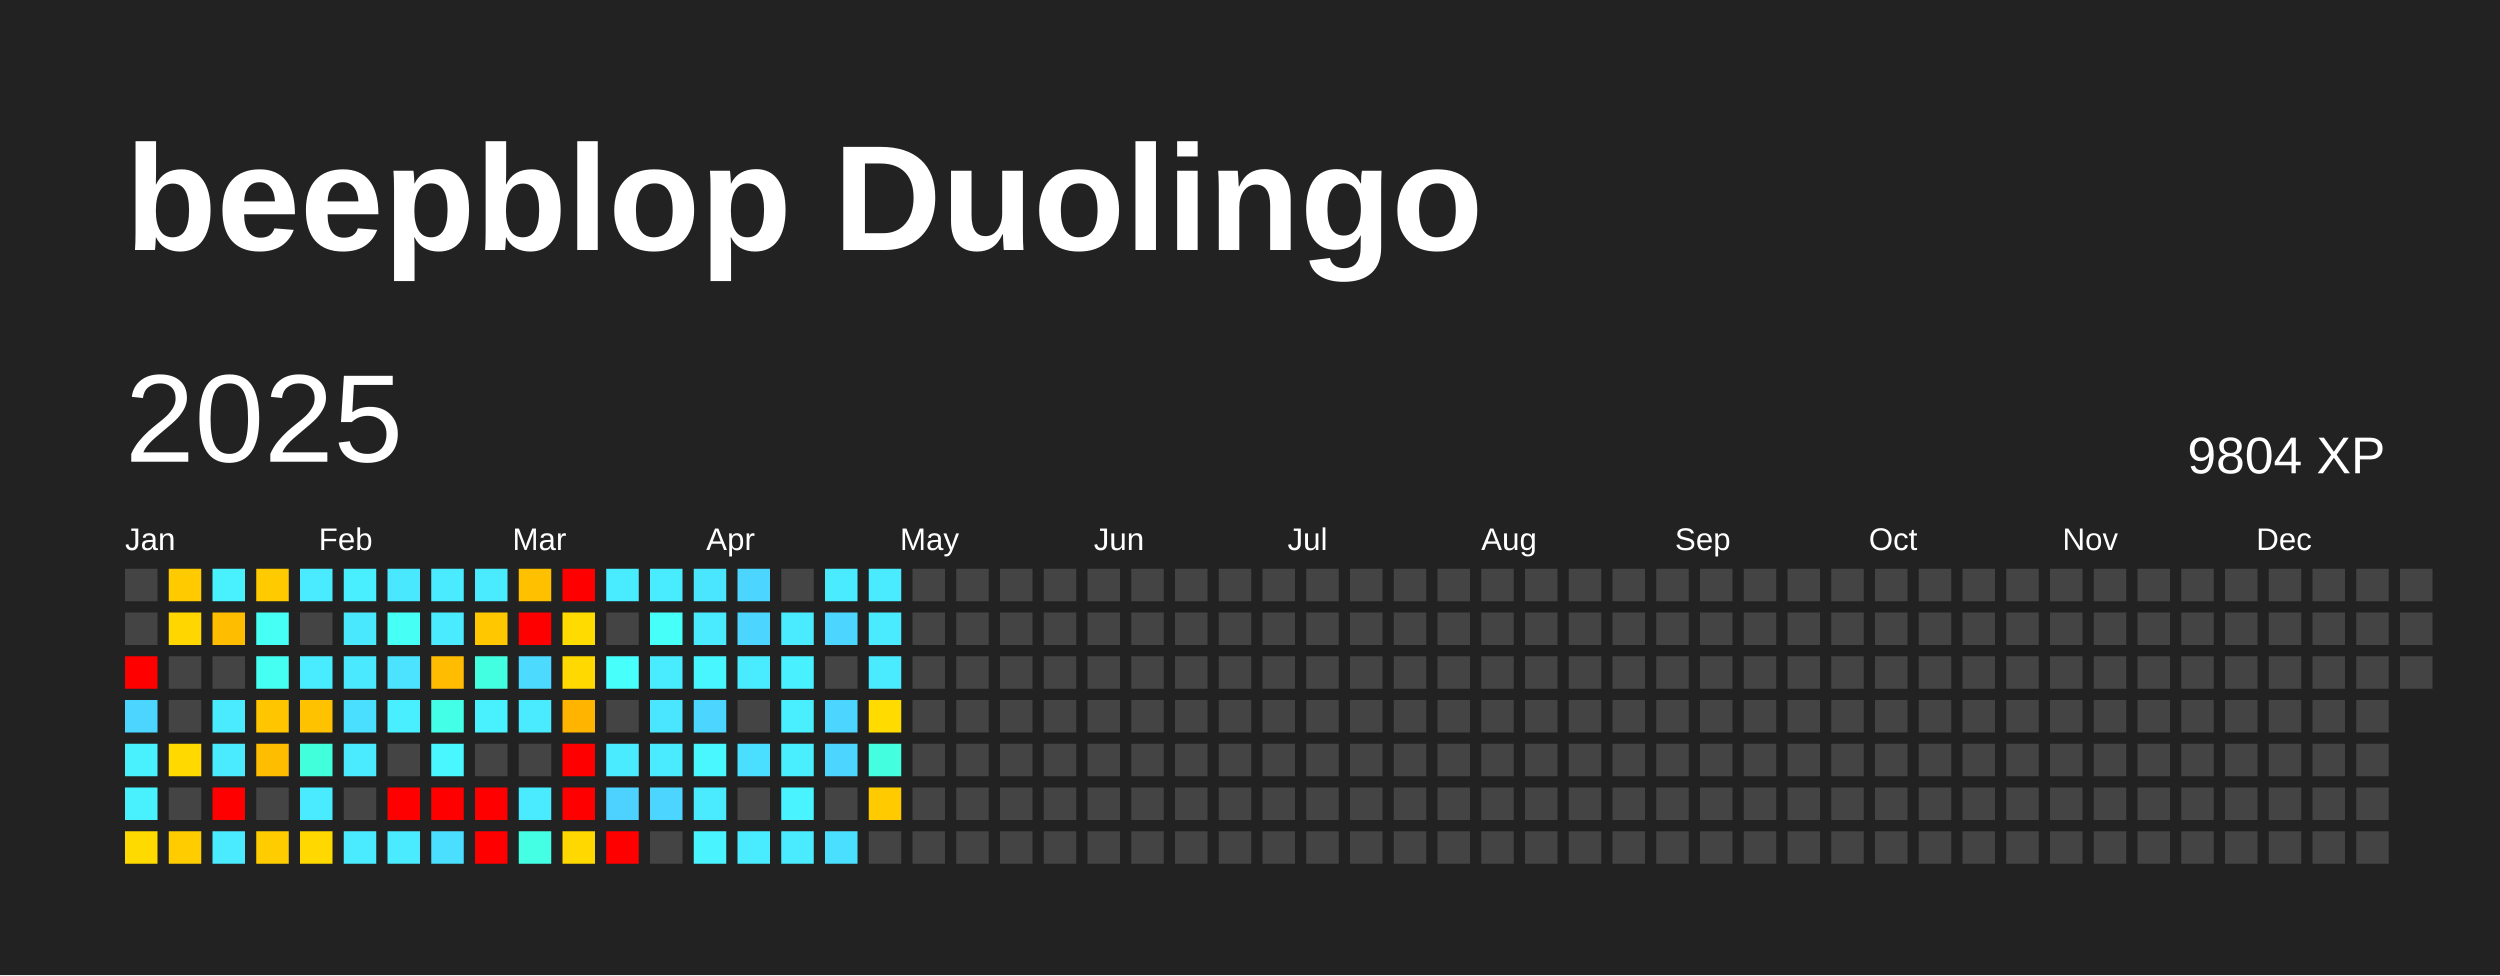
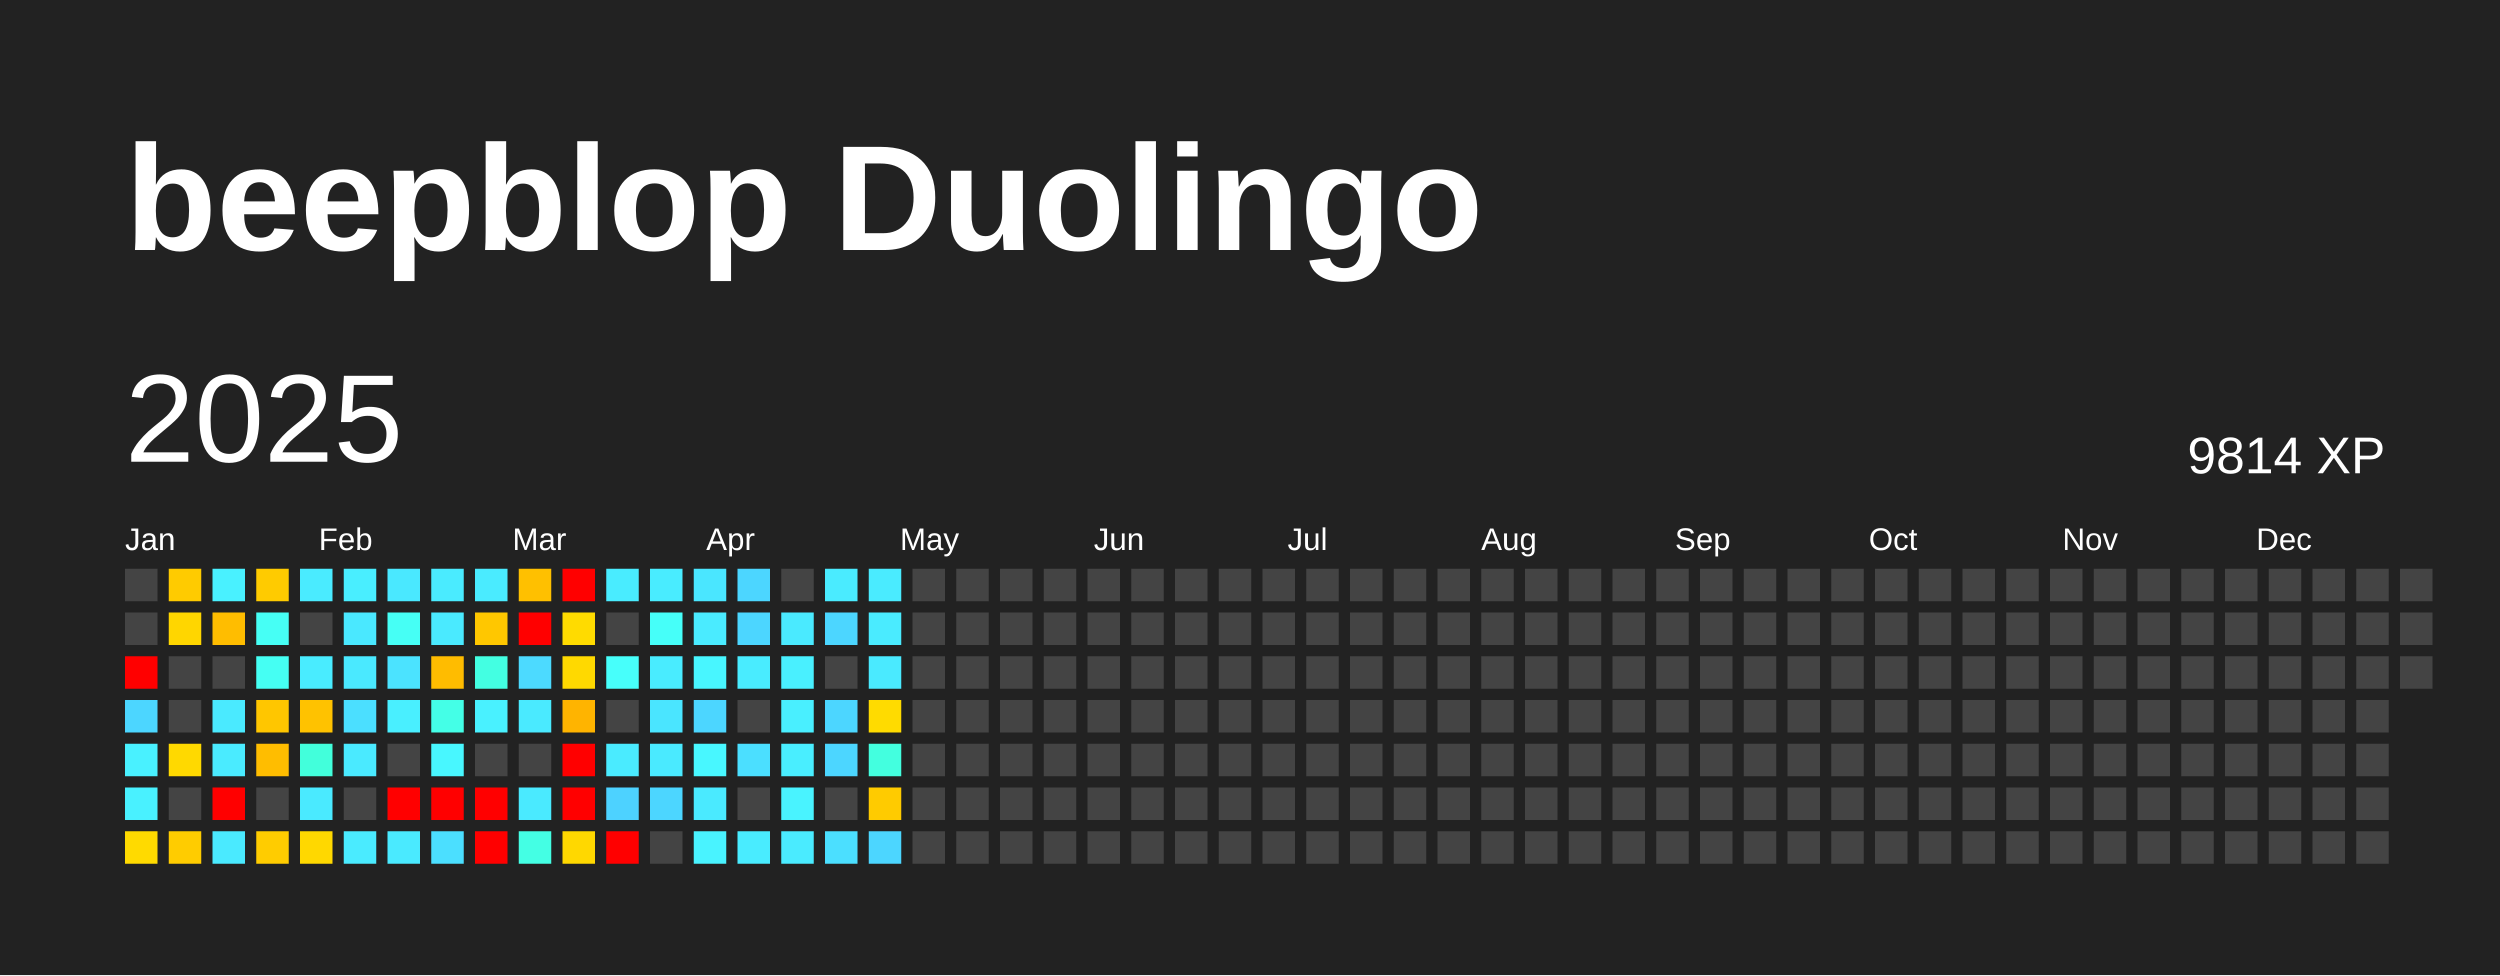
<svg xmlns="http://www.w3.org/2000/svg" baseProfile="full" height="78mm" version="1.1" viewBox="0,0,200,78" width="200mm">
  <defs />
  <rect fill="#222222" height="78" width="200" x="0" y="0" />
  <text fill="#FFFFFF" style="font-size:12px; font-family:Arial; font-weight:bold;" x="10" y="20">beepblop Duolingo</text>
  <text dominant-baseline="hanging" fill="#FFFFFF" style="font-size:10.0px; font-family:Arial;" x="10" y="30">2025</text>
-   <text dominant-baseline="hanging" fill="#FFFFFF" style="font-size:4.125px; font-family:Arial;" x="175" y="35">9804 XP</text>
+   <text dominant-baseline="hanging" fill="#FFFFFF" style="font-size:4.125px; font-family:Arial;" x="175" y="35">9814 XP</text>
  <text fill="#FFFFFF" style="font-size:2.5px; font-family:Arial" x="10.0" y="44">Jan</text>
  <text fill="#FFFFFF" style="font-size:2.5px; font-family:Arial" x="25.5" y="44">Feb</text>
  <text fill="#FFFFFF" style="font-size:2.5px; font-family:Arial" x="41.0" y="44">Mar</text>
  <text fill="#FFFFFF" style="font-size:2.5px; font-family:Arial" x="56.5" y="44">Apr</text>
  <text fill="#FFFFFF" style="font-size:2.5px; font-family:Arial" x="72.0" y="44">May</text>
  <text fill="#FFFFFF" style="font-size:2.5px; font-family:Arial" x="87.5" y="44">Jun</text>
  <text fill="#FFFFFF" style="font-size:2.5px; font-family:Arial" x="103.0" y="44">Jul</text>
  <text fill="#FFFFFF" style="font-size:2.5px; font-family:Arial" x="118.5" y="44">Aug</text>
  <text fill="#FFFFFF" style="font-size:2.5px; font-family:Arial" x="134.0" y="44">Sep</text>
  <text fill="#FFFFFF" style="font-size:2.5px; font-family:Arial" x="149.5" y="44">Oct</text>
  <text fill="#FFFFFF" style="font-size:2.5px; font-family:Arial" x="165.0" y="44">Nov</text>
  <text fill="#FFFFFF" style="font-size:2.5px; font-family:Arial" x="180.5" y="44">Dec</text>
  <rect fill="#444444" height="2.6" width="2.6" x="10.0" y="45.5" />
  <rect fill="#444444" height="2.6" width="2.6" x="10.0" y="49.0" />
  <rect fill="red" height="2.6" width="2.6" x="10.0" y="52.5" />
  <rect fill="#4cd6ff" height="2.6" width="2.6" x="10.0" y="56.0" />
  <rect fill="#49f1ff" height="2.6" width="2.6" x="10.0" y="59.5" />
  <rect fill="#49f1ff" height="2.6" width="2.6" x="10.0" y="63.0" />
  <rect fill="#ffda00" height="2.6" width="2.6" x="10.0" y="66.5" />
  <rect fill="#ffcb00" height="2.6" width="2.6" x="13.5" y="45.5" />
  <rect fill="#ffd600" height="2.6" width="2.6" x="13.5" y="49.0" />
  <rect fill="#444444" height="2.6" width="2.6" x="13.5" y="52.5" />
  <rect fill="#444444" height="2.6" width="2.6" x="13.5" y="56.0" />
  <rect fill="#ffd900" height="2.6" width="2.6" x="13.5" y="59.5" />
  <rect fill="#444444" height="2.6" width="2.6" x="13.5" y="63.0" />
  <rect fill="#ffcc00" height="2.6" width="2.6" x="13.5" y="66.5" />
  <rect fill="#49f1ff" height="2.6" width="2.6" x="17.0" y="45.5" />
  <rect fill="#ffbd00" height="2.6" width="2.6" x="17.0" y="49.0" />
  <rect fill="#444444" height="2.6" width="2.6" x="17.0" y="52.5" />
  <rect fill="#4aeaff" height="2.6" width="2.6" x="17.0" y="56.0" />
  <rect fill="#4aebff" height="2.6" width="2.6" x="17.0" y="59.5" />
  <rect fill="red" height="2.6" width="2.6" x="17.0" y="63.0" />
  <rect fill="#4aeaff" height="2.6" width="2.6" x="17.0" y="66.5" />
  <rect fill="#ffcb00" height="2.6" width="2.6" x="20.5" y="45.5" />
  <rect fill="#46fff5" height="2.6" width="2.6" x="20.5" y="49.0" />
  <rect fill="#45fff3" height="2.6" width="2.6" x="20.5" y="52.5" />
  <rect fill="#ffc600" height="2.6" width="2.6" x="20.5" y="56.0" />
  <rect fill="#ffbd00" height="2.6" width="2.6" x="20.5" y="59.5" />
  <rect fill="#444444" height="2.6" width="2.6" x="20.5" y="63.0" />
  <rect fill="#ffcc00" height="2.6" width="2.6" x="20.5" y="66.5" />
  <rect fill="#4aebff" height="2.6" width="2.6" x="24.0" y="45.5" />
  <rect fill="#444444" height="2.6" width="2.6" x="24.0" y="49.0" />
  <rect fill="#49ecff" height="2.6" width="2.6" x="24.0" y="52.5" />
  <rect fill="#ffc200" height="2.6" width="2.6" x="24.0" y="56.0" />
  <rect fill="#42ffdb" height="2.6" width="2.6" x="24.0" y="59.5" />
  <rect fill="#4aeaff" height="2.6" width="2.6" x="24.0" y="63.0" />
  <rect fill="#ffd800" height="2.6" width="2.6" x="24.0" y="66.5" />
  <rect fill="#49eeff" height="2.6" width="2.6" x="27.5" y="45.5" />
  <rect fill="#4ae8ff" height="2.6" width="2.6" x="27.5" y="49.0" />
  <rect fill="#4ae9ff" height="2.6" width="2.6" x="27.5" y="52.5" />
  <rect fill="#4bdfff" height="2.6" width="2.6" x="27.5" y="56.0" />
  <rect fill="#4aeaff" height="2.6" width="2.6" x="27.5" y="59.5" />
  <rect fill="#444444" height="2.6" width="2.6" x="27.5" y="63.0" />
  <rect fill="#4aebff" height="2.6" width="2.6" x="27.5" y="66.5" />
  <rect fill="#4ae8ff" height="2.6" width="2.6" x="31.0" y="45.5" />
  <rect fill="#46fff5" height="2.6" width="2.6" x="31.0" y="49.0" />
  <rect fill="#4be3ff" height="2.6" width="2.6" x="31.0" y="52.5" />
  <rect fill="#49efff" height="2.6" width="2.6" x="31.0" y="56.0" />
  <rect fill="#444444" height="2.6" width="2.6" x="31.0" y="59.5" />
  <rect fill="red" height="2.6" width="2.6" x="31.0" y="63.0" />
  <rect fill="#4aeaff" height="2.6" width="2.6" x="31.0" y="66.5" />
  <rect fill="#4aebff" height="2.6" width="2.6" x="34.5" y="45.5" />
  <rect fill="#4aeaff" height="2.6" width="2.6" x="34.5" y="49.0" />
  <rect fill="#ffbc00" height="2.6" width="2.6" x="34.5" y="52.5" />
  <rect fill="#44ffe7" height="2.6" width="2.6" x="34.5" y="56.0" />
  <rect fill="#48f7ff" height="2.6" width="2.6" x="34.5" y="59.5" />
  <rect fill="red" height="2.6" width="2.6" x="34.5" y="63.0" />
  <rect fill="#4bdfff" height="2.6" width="2.6" x="34.5" y="66.5" />
  <rect fill="#4aebff" height="2.6" width="2.6" x="38.0" y="45.5" />
  <rect fill="#ffc700" height="2.6" width="2.6" x="38.0" y="49.0" />
  <rect fill="#43ffe2" height="2.6" width="2.6" x="38.0" y="52.5" />
  <rect fill="#49f1ff" height="2.6" width="2.6" x="38.0" y="56.0" />
  <rect fill="#444444" height="2.6" width="2.6" x="38.0" y="59.5" />
  <rect fill="red" height="2.6" width="2.6" x="38.0" y="63.0" />
  <rect fill="red" height="2.6" width="2.6" x="38.0" y="66.5" />
  <rect fill="#ffc000" height="2.6" width="2.6" x="41.5" y="45.5" />
  <rect fill="red" height="2.6" width="2.6" x="41.5" y="49.0" />
  <rect fill="#4cdaff" height="2.6" width="2.6" x="41.5" y="52.5" />
  <rect fill="#4aeaff" height="2.6" width="2.6" x="41.5" y="56.0" />
  <rect fill="#444444" height="2.6" width="2.6" x="41.5" y="59.5" />
  <rect fill="#4aeaff" height="2.6" width="2.6" x="41.5" y="63.0" />
  <rect fill="#44ffe4" height="2.6" width="2.6" x="41.5" y="66.5" />
  <rect fill="red" height="2.6" width="2.6" x="45.0" y="45.5" />
  <rect fill="#ffdb00" height="2.6" width="2.6" x="45.0" y="49.0" />
  <rect fill="#ffd900" height="2.6" width="2.6" x="45.0" y="52.5" />
  <rect fill="#ffb400" height="2.6" width="2.6" x="45.0" y="56.0" />
  <rect fill="red" height="2.6" width="2.6" x="45.0" y="59.5" />
  <rect fill="red" height="2.6" width="2.6" x="45.0" y="63.0" />
  <rect fill="#ffd800" height="2.6" width="2.6" x="45.0" y="66.5" />
  <rect fill="#49ecff" height="2.6" width="2.6" x="48.5" y="45.5" />
  <rect fill="#444444" height="2.6" width="2.6" x="48.5" y="49.0" />
  <rect fill="#47fffb" height="2.6" width="2.6" x="48.5" y="52.5" />
  <rect fill="#444444" height="2.6" width="2.6" x="48.5" y="56.0" />
  <rect fill="#4aebff" height="2.6" width="2.6" x="48.5" y="59.5" />
  <rect fill="#4dd2ff" height="2.6" width="2.6" x="48.5" y="63.0" />
  <rect fill="red" height="2.6" width="2.6" x="48.5" y="66.5" />
  <rect fill="#49ecff" height="2.6" width="2.6" x="52.0" y="45.5" />
  <rect fill="#46fff9" height="2.6" width="2.6" x="52.0" y="49.0" />
  <rect fill="#49ecff" height="2.6" width="2.6" x="52.0" y="52.5" />
  <rect fill="#4ae5ff" height="2.6" width="2.6" x="52.0" y="56.0" />
  <rect fill="#4aeaff" height="2.6" width="2.6" x="52.0" y="59.5" />
  <rect fill="#4cd6ff" height="2.6" width="2.6" x="52.0" y="63.0" />
  <rect fill="#444444" height="2.6" width="2.6" x="52.0" y="66.5" />
  <rect fill="#4ae6ff" height="2.6" width="2.6" x="55.5" y="45.5" />
  <rect fill="#4aebff" height="2.6" width="2.6" x="55.5" y="49.0" />
  <rect fill="#48f6ff" height="2.6" width="2.6" x="55.5" y="52.5" />
  <rect fill="#4cd6ff" height="2.6" width="2.6" x="55.5" y="56.0" />
  <rect fill="#48f7ff" height="2.6" width="2.6" x="55.5" y="59.5" />
  <rect fill="#4aeaff" height="2.6" width="2.6" x="55.5" y="63.0" />
  <rect fill="#49f3ff" height="2.6" width="2.6" x="55.5" y="66.5" />
  <rect fill="#4cd6ff" height="2.6" width="2.6" x="59.0" y="45.5" />
  <rect fill="#4cd6ff" height="2.6" width="2.6" x="59.0" y="49.0" />
  <rect fill="#49ecff" height="2.6" width="2.6" x="59.0" y="52.5" />
  <rect fill="#444444" height="2.6" width="2.6" x="59.0" y="56.0" />
  <rect fill="#4bdfff" height="2.6" width="2.6" x="59.0" y="59.5" />
  <rect fill="#444444" height="2.6" width="2.6" x="59.0" y="63.0" />
  <rect fill="#49ecff" height="2.6" width="2.6" x="59.0" y="66.5" />
  <rect fill="#444444" height="2.6" width="2.6" x="62.5" y="45.5" />
  <rect fill="#4aeaff" height="2.6" width="2.6" x="62.5" y="49.0" />
  <rect fill="#49f0ff" height="2.6" width="2.6" x="62.5" y="52.5" />
  <rect fill="#49efff" height="2.6" width="2.6" x="62.5" y="56.0" />
  <rect fill="#49eeff" height="2.6" width="2.6" x="62.5" y="59.5" />
  <rect fill="#49f3ff" height="2.6" width="2.6" x="62.5" y="63.0" />
  <rect fill="#4aebff" height="2.6" width="2.6" x="62.5" y="66.5" />
  <rect fill="#4aebff" height="2.6" width="2.6" x="66.0" y="45.5" />
  <rect fill="#4cd6ff" height="2.6" width="2.6" x="66.0" y="49.0" />
  <rect fill="#444444" height="2.6" width="2.6" x="66.0" y="52.5" />
  <rect fill="#4cd6ff" height="2.6" width="2.6" x="66.0" y="56.0" />
  <rect fill="#4cd6ff" height="2.6" width="2.6" x="66.0" y="59.5" />
  <rect fill="#444444" height="2.6" width="2.6" x="66.0" y="63.0" />
  <rect fill="#4bdfff" height="2.6" width="2.6" x="66.0" y="66.5" />
  <rect fill="#4aebff" height="2.6" width="2.6" x="69.5" y="45.5" />
  <rect fill="#4aebff" height="2.6" width="2.6" x="69.5" y="49.0" />
  <rect fill="#4aeaff" height="2.6" width="2.6" x="69.5" y="52.5" />
  <rect fill="#ffdb00" height="2.6" width="2.6" x="69.5" y="56.0" />
  <rect fill="#43ffdf" height="2.6" width="2.6" x="69.5" y="59.5" />
  <rect fill="#ffcb00" height="2.6" width="2.6" x="69.5" y="63.0" />
-   <rect fill="#444444" height="2.6" width="2.6" x="69.5" y="66.5" />
+   <rect fill="#4cd6ff" height="2.6" width="2.6" x="69.5" y="66.5" />
  <rect fill="#444444" height="2.6" width="2.6" x="73.0" y="45.5" />
  <rect fill="#444444" height="2.6" width="2.6" x="73.0" y="49.0" />
  <rect fill="#444444" height="2.6" width="2.6" x="73.0" y="52.5" />
  <rect fill="#444444" height="2.6" width="2.6" x="73.0" y="56.0" />
  <rect fill="#444444" height="2.6" width="2.6" x="73.0" y="59.5" />
  <rect fill="#444444" height="2.6" width="2.6" x="73.0" y="63.0" />
  <rect fill="#444444" height="2.6" width="2.6" x="73.0" y="66.5" />
  <rect fill="#444444" height="2.6" width="2.6" x="76.5" y="45.5" />
  <rect fill="#444444" height="2.6" width="2.6" x="76.5" y="49.0" />
  <rect fill="#444444" height="2.6" width="2.6" x="76.5" y="52.5" />
  <rect fill="#444444" height="2.6" width="2.6" x="76.5" y="56.0" />
  <rect fill="#444444" height="2.6" width="2.6" x="76.5" y="59.5" />
  <rect fill="#444444" height="2.6" width="2.6" x="76.5" y="63.0" />
  <rect fill="#444444" height="2.6" width="2.6" x="76.5" y="66.5" />
  <rect fill="#444444" height="2.6" width="2.6" x="80.0" y="45.5" />
  <rect fill="#444444" height="2.6" width="2.6" x="80.0" y="49.0" />
  <rect fill="#444444" height="2.6" width="2.6" x="80.0" y="52.5" />
  <rect fill="#444444" height="2.6" width="2.6" x="80.0" y="56.0" />
  <rect fill="#444444" height="2.6" width="2.6" x="80.0" y="59.5" />
  <rect fill="#444444" height="2.6" width="2.6" x="80.0" y="63.0" />
  <rect fill="#444444" height="2.6" width="2.6" x="80.0" y="66.5" />
  <rect fill="#444444" height="2.6" width="2.6" x="83.5" y="45.5" />
  <rect fill="#444444" height="2.6" width="2.6" x="83.5" y="49.0" />
  <rect fill="#444444" height="2.6" width="2.6" x="83.5" y="52.5" />
  <rect fill="#444444" height="2.6" width="2.6" x="83.5" y="56.0" />
  <rect fill="#444444" height="2.6" width="2.6" x="83.5" y="59.5" />
  <rect fill="#444444" height="2.6" width="2.6" x="83.5" y="63.0" />
  <rect fill="#444444" height="2.6" width="2.6" x="83.5" y="66.5" />
  <rect fill="#444444" height="2.6" width="2.6" x="87.0" y="45.5" />
  <rect fill="#444444" height="2.6" width="2.6" x="87.0" y="49.0" />
  <rect fill="#444444" height="2.6" width="2.6" x="87.0" y="52.5" />
  <rect fill="#444444" height="2.6" width="2.6" x="87.0" y="56.0" />
  <rect fill="#444444" height="2.6" width="2.6" x="87.0" y="59.5" />
  <rect fill="#444444" height="2.6" width="2.6" x="87.0" y="63.0" />
  <rect fill="#444444" height="2.6" width="2.6" x="87.0" y="66.5" />
  <rect fill="#444444" height="2.6" width="2.6" x="90.5" y="45.5" />
  <rect fill="#444444" height="2.6" width="2.6" x="90.5" y="49.0" />
  <rect fill="#444444" height="2.6" width="2.6" x="90.5" y="52.5" />
  <rect fill="#444444" height="2.6" width="2.6" x="90.5" y="56.0" />
  <rect fill="#444444" height="2.6" width="2.6" x="90.5" y="59.5" />
  <rect fill="#444444" height="2.6" width="2.6" x="90.5" y="63.0" />
  <rect fill="#444444" height="2.6" width="2.6" x="90.5" y="66.5" />
  <rect fill="#444444" height="2.6" width="2.6" x="94.0" y="45.5" />
  <rect fill="#444444" height="2.6" width="2.6" x="94.0" y="49.0" />
  <rect fill="#444444" height="2.6" width="2.6" x="94.0" y="52.5" />
  <rect fill="#444444" height="2.6" width="2.6" x="94.0" y="56.0" />
  <rect fill="#444444" height="2.6" width="2.6" x="94.0" y="59.5" />
  <rect fill="#444444" height="2.6" width="2.6" x="94.0" y="63.0" />
  <rect fill="#444444" height="2.6" width="2.6" x="94.0" y="66.5" />
  <rect fill="#444444" height="2.6" width="2.6" x="97.5" y="45.5" />
  <rect fill="#444444" height="2.6" width="2.6" x="97.5" y="49.0" />
  <rect fill="#444444" height="2.6" width="2.6" x="97.5" y="52.5" />
  <rect fill="#444444" height="2.6" width="2.6" x="97.5" y="56.0" />
  <rect fill="#444444" height="2.6" width="2.6" x="97.5" y="59.5" />
  <rect fill="#444444" height="2.6" width="2.6" x="97.5" y="63.0" />
  <rect fill="#444444" height="2.6" width="2.6" x="97.5" y="66.5" />
  <rect fill="#444444" height="2.6" width="2.6" x="101.0" y="45.5" />
  <rect fill="#444444" height="2.6" width="2.6" x="101.0" y="49.0" />
  <rect fill="#444444" height="2.6" width="2.6" x="101.0" y="52.5" />
  <rect fill="#444444" height="2.6" width="2.6" x="101.0" y="56.0" />
  <rect fill="#444444" height="2.6" width="2.6" x="101.0" y="59.5" />
  <rect fill="#444444" height="2.6" width="2.6" x="101.0" y="63.0" />
  <rect fill="#444444" height="2.6" width="2.6" x="101.0" y="66.5" />
  <rect fill="#444444" height="2.6" width="2.6" x="104.5" y="45.5" />
  <rect fill="#444444" height="2.6" width="2.6" x="104.5" y="49.0" />
  <rect fill="#444444" height="2.6" width="2.6" x="104.5" y="52.5" />
  <rect fill="#444444" height="2.6" width="2.6" x="104.5" y="56.0" />
  <rect fill="#444444" height="2.6" width="2.6" x="104.5" y="59.5" />
  <rect fill="#444444" height="2.6" width="2.6" x="104.5" y="63.0" />
  <rect fill="#444444" height="2.6" width="2.6" x="104.5" y="66.5" />
  <rect fill="#444444" height="2.6" width="2.6" x="108.0" y="45.5" />
  <rect fill="#444444" height="2.6" width="2.6" x="108.0" y="49.0" />
  <rect fill="#444444" height="2.6" width="2.6" x="108.0" y="52.5" />
  <rect fill="#444444" height="2.6" width="2.6" x="108.0" y="56.0" />
  <rect fill="#444444" height="2.6" width="2.6" x="108.0" y="59.5" />
  <rect fill="#444444" height="2.6" width="2.6" x="108.0" y="63.0" />
  <rect fill="#444444" height="2.6" width="2.6" x="108.0" y="66.5" />
  <rect fill="#444444" height="2.6" width="2.6" x="111.5" y="45.5" />
  <rect fill="#444444" height="2.6" width="2.6" x="111.5" y="49.0" />
  <rect fill="#444444" height="2.6" width="2.6" x="111.5" y="52.5" />
  <rect fill="#444444" height="2.6" width="2.6" x="111.5" y="56.0" />
  <rect fill="#444444" height="2.6" width="2.6" x="111.5" y="59.5" />
  <rect fill="#444444" height="2.6" width="2.6" x="111.5" y="63.0" />
  <rect fill="#444444" height="2.6" width="2.6" x="111.5" y="66.5" />
  <rect fill="#444444" height="2.6" width="2.6" x="115.0" y="45.5" />
  <rect fill="#444444" height="2.6" width="2.6" x="115.0" y="49.0" />
  <rect fill="#444444" height="2.6" width="2.6" x="115.0" y="52.5" />
  <rect fill="#444444" height="2.6" width="2.6" x="115.0" y="56.0" />
  <rect fill="#444444" height="2.6" width="2.6" x="115.0" y="59.5" />
  <rect fill="#444444" height="2.6" width="2.6" x="115.0" y="63.0" />
  <rect fill="#444444" height="2.6" width="2.6" x="115.0" y="66.5" />
  <rect fill="#444444" height="2.6" width="2.6" x="118.5" y="45.5" />
  <rect fill="#444444" height="2.6" width="2.6" x="118.5" y="49.0" />
  <rect fill="#444444" height="2.6" width="2.6" x="118.5" y="52.5" />
  <rect fill="#444444" height="2.6" width="2.6" x="118.5" y="56.0" />
  <rect fill="#444444" height="2.6" width="2.6" x="118.5" y="59.5" />
  <rect fill="#444444" height="2.6" width="2.6" x="118.5" y="63.0" />
  <rect fill="#444444" height="2.6" width="2.6" x="118.5" y="66.5" />
  <rect fill="#444444" height="2.6" width="2.6" x="122.0" y="45.5" />
  <rect fill="#444444" height="2.6" width="2.6" x="122.0" y="49.0" />
  <rect fill="#444444" height="2.6" width="2.6" x="122.0" y="52.5" />
  <rect fill="#444444" height="2.6" width="2.6" x="122.0" y="56.0" />
  <rect fill="#444444" height="2.6" width="2.6" x="122.0" y="59.5" />
  <rect fill="#444444" height="2.6" width="2.6" x="122.0" y="63.0" />
  <rect fill="#444444" height="2.6" width="2.6" x="122.0" y="66.5" />
  <rect fill="#444444" height="2.6" width="2.6" x="125.5" y="45.5" />
  <rect fill="#444444" height="2.6" width="2.6" x="125.5" y="49.0" />
  <rect fill="#444444" height="2.6" width="2.6" x="125.5" y="52.5" />
  <rect fill="#444444" height="2.6" width="2.6" x="125.5" y="56.0" />
  <rect fill="#444444" height="2.6" width="2.6" x="125.5" y="59.5" />
  <rect fill="#444444" height="2.6" width="2.6" x="125.5" y="63.0" />
  <rect fill="#444444" height="2.6" width="2.6" x="125.5" y="66.5" />
  <rect fill="#444444" height="2.6" width="2.6" x="129.0" y="45.5" />
  <rect fill="#444444" height="2.6" width="2.6" x="129.0" y="49.0" />
  <rect fill="#444444" height="2.6" width="2.6" x="129.0" y="52.5" />
  <rect fill="#444444" height="2.6" width="2.6" x="129.0" y="56.0" />
  <rect fill="#444444" height="2.6" width="2.6" x="129.0" y="59.5" />
  <rect fill="#444444" height="2.6" width="2.6" x="129.0" y="63.0" />
  <rect fill="#444444" height="2.6" width="2.6" x="129.0" y="66.5" />
  <rect fill="#444444" height="2.6" width="2.6" x="132.5" y="45.5" />
  <rect fill="#444444" height="2.6" width="2.6" x="132.5" y="49.0" />
  <rect fill="#444444" height="2.6" width="2.6" x="132.5" y="52.5" />
  <rect fill="#444444" height="2.6" width="2.6" x="132.5" y="56.0" />
  <rect fill="#444444" height="2.6" width="2.6" x="132.5" y="59.5" />
  <rect fill="#444444" height="2.6" width="2.6" x="132.5" y="63.0" />
  <rect fill="#444444" height="2.6" width="2.6" x="132.5" y="66.5" />
  <rect fill="#444444" height="2.6" width="2.6" x="136.0" y="45.5" />
  <rect fill="#444444" height="2.6" width="2.6" x="136.0" y="49.0" />
  <rect fill="#444444" height="2.6" width="2.6" x="136.0" y="52.5" />
  <rect fill="#444444" height="2.6" width="2.6" x="136.0" y="56.0" />
  <rect fill="#444444" height="2.6" width="2.6" x="136.0" y="59.5" />
  <rect fill="#444444" height="2.6" width="2.6" x="136.0" y="63.0" />
  <rect fill="#444444" height="2.6" width="2.6" x="136.0" y="66.5" />
  <rect fill="#444444" height="2.6" width="2.6" x="139.5" y="45.5" />
  <rect fill="#444444" height="2.6" width="2.6" x="139.5" y="49.0" />
  <rect fill="#444444" height="2.6" width="2.6" x="139.5" y="52.5" />
  <rect fill="#444444" height="2.6" width="2.6" x="139.5" y="56.0" />
  <rect fill="#444444" height="2.6" width="2.6" x="139.5" y="59.5" />
  <rect fill="#444444" height="2.6" width="2.6" x="139.5" y="63.0" />
  <rect fill="#444444" height="2.6" width="2.6" x="139.5" y="66.5" />
  <rect fill="#444444" height="2.6" width="2.6" x="143.0" y="45.5" />
  <rect fill="#444444" height="2.6" width="2.6" x="143.0" y="49.0" />
  <rect fill="#444444" height="2.6" width="2.6" x="143.0" y="52.5" />
  <rect fill="#444444" height="2.6" width="2.6" x="143.0" y="56.0" />
  <rect fill="#444444" height="2.6" width="2.6" x="143.0" y="59.5" />
  <rect fill="#444444" height="2.6" width="2.6" x="143.0" y="63.0" />
  <rect fill="#444444" height="2.6" width="2.6" x="143.0" y="66.5" />
  <rect fill="#444444" height="2.6" width="2.6" x="146.5" y="45.5" />
  <rect fill="#444444" height="2.6" width="2.6" x="146.5" y="49.0" />
  <rect fill="#444444" height="2.6" width="2.6" x="146.5" y="52.5" />
  <rect fill="#444444" height="2.6" width="2.6" x="146.5" y="56.0" />
  <rect fill="#444444" height="2.6" width="2.6" x="146.5" y="59.5" />
  <rect fill="#444444" height="2.6" width="2.6" x="146.5" y="63.0" />
  <rect fill="#444444" height="2.6" width="2.6" x="146.5" y="66.5" />
  <rect fill="#444444" height="2.6" width="2.6" x="150.0" y="45.5" />
  <rect fill="#444444" height="2.6" width="2.6" x="150.0" y="49.0" />
  <rect fill="#444444" height="2.6" width="2.6" x="150.0" y="52.5" />
  <rect fill="#444444" height="2.6" width="2.6" x="150.0" y="56.0" />
  <rect fill="#444444" height="2.6" width="2.6" x="150.0" y="59.5" />
  <rect fill="#444444" height="2.6" width="2.6" x="150.0" y="63.0" />
  <rect fill="#444444" height="2.6" width="2.6" x="150.0" y="66.5" />
  <rect fill="#444444" height="2.6" width="2.6" x="153.5" y="45.5" />
  <rect fill="#444444" height="2.6" width="2.6" x="153.5" y="49.0" />
  <rect fill="#444444" height="2.6" width="2.6" x="153.5" y="52.5" />
  <rect fill="#444444" height="2.6" width="2.6" x="153.5" y="56.0" />
  <rect fill="#444444" height="2.6" width="2.6" x="153.5" y="59.5" />
  <rect fill="#444444" height="2.6" width="2.6" x="153.5" y="63.0" />
  <rect fill="#444444" height="2.6" width="2.6" x="153.5" y="66.5" />
  <rect fill="#444444" height="2.6" width="2.6" x="157.0" y="45.5" />
  <rect fill="#444444" height="2.6" width="2.6" x="157.0" y="49.0" />
  <rect fill="#444444" height="2.6" width="2.6" x="157.0" y="52.5" />
  <rect fill="#444444" height="2.6" width="2.6" x="157.0" y="56.0" />
  <rect fill="#444444" height="2.6" width="2.6" x="157.0" y="59.5" />
  <rect fill="#444444" height="2.6" width="2.6" x="157.0" y="63.0" />
  <rect fill="#444444" height="2.6" width="2.6" x="157.0" y="66.5" />
  <rect fill="#444444" height="2.6" width="2.6" x="160.5" y="45.5" />
  <rect fill="#444444" height="2.6" width="2.6" x="160.5" y="49.0" />
  <rect fill="#444444" height="2.6" width="2.6" x="160.5" y="52.5" />
  <rect fill="#444444" height="2.6" width="2.6" x="160.5" y="56.0" />
  <rect fill="#444444" height="2.6" width="2.6" x="160.5" y="59.5" />
  <rect fill="#444444" height="2.6" width="2.6" x="160.5" y="63.0" />
  <rect fill="#444444" height="2.6" width="2.6" x="160.5" y="66.5" />
  <rect fill="#444444" height="2.6" width="2.6" x="164.0" y="45.5" />
  <rect fill="#444444" height="2.6" width="2.6" x="164.0" y="49.0" />
  <rect fill="#444444" height="2.6" width="2.6" x="164.0" y="52.5" />
  <rect fill="#444444" height="2.6" width="2.6" x="164.0" y="56.0" />
  <rect fill="#444444" height="2.6" width="2.6" x="164.0" y="59.5" />
  <rect fill="#444444" height="2.6" width="2.6" x="164.0" y="63.0" />
  <rect fill="#444444" height="2.6" width="2.6" x="164.0" y="66.5" />
  <rect fill="#444444" height="2.6" width="2.6" x="167.5" y="45.5" />
  <rect fill="#444444" height="2.6" width="2.6" x="167.5" y="49.0" />
  <rect fill="#444444" height="2.6" width="2.6" x="167.5" y="52.5" />
  <rect fill="#444444" height="2.6" width="2.6" x="167.5" y="56.0" />
  <rect fill="#444444" height="2.6" width="2.6" x="167.5" y="59.5" />
  <rect fill="#444444" height="2.6" width="2.6" x="167.5" y="63.0" />
  <rect fill="#444444" height="2.6" width="2.6" x="167.5" y="66.5" />
  <rect fill="#444444" height="2.6" width="2.6" x="171.0" y="45.5" />
  <rect fill="#444444" height="2.6" width="2.6" x="171.0" y="49.0" />
  <rect fill="#444444" height="2.6" width="2.6" x="171.0" y="52.5" />
  <rect fill="#444444" height="2.6" width="2.6" x="171.0" y="56.0" />
  <rect fill="#444444" height="2.6" width="2.6" x="171.0" y="59.5" />
  <rect fill="#444444" height="2.6" width="2.6" x="171.0" y="63.0" />
  <rect fill="#444444" height="2.6" width="2.6" x="171.0" y="66.5" />
  <rect fill="#444444" height="2.6" width="2.6" x="174.5" y="45.5" />
  <rect fill="#444444" height="2.6" width="2.6" x="174.5" y="49.0" />
  <rect fill="#444444" height="2.6" width="2.6" x="174.5" y="52.5" />
  <rect fill="#444444" height="2.6" width="2.6" x="174.5" y="56.0" />
  <rect fill="#444444" height="2.6" width="2.6" x="174.5" y="59.5" />
  <rect fill="#444444" height="2.6" width="2.6" x="174.5" y="63.0" />
  <rect fill="#444444" height="2.6" width="2.6" x="174.5" y="66.5" />
  <rect fill="#444444" height="2.6" width="2.6" x="178.0" y="45.5" />
  <rect fill="#444444" height="2.6" width="2.6" x="178.0" y="49.0" />
  <rect fill="#444444" height="2.6" width="2.6" x="178.0" y="52.5" />
  <rect fill="#444444" height="2.6" width="2.6" x="178.0" y="56.0" />
  <rect fill="#444444" height="2.6" width="2.6" x="178.0" y="59.5" />
  <rect fill="#444444" height="2.6" width="2.6" x="178.0" y="63.0" />
  <rect fill="#444444" height="2.6" width="2.6" x="178.0" y="66.5" />
  <rect fill="#444444" height="2.6" width="2.6" x="181.5" y="45.5" />
  <rect fill="#444444" height="2.6" width="2.6" x="181.5" y="49.0" />
  <rect fill="#444444" height="2.6" width="2.6" x="181.5" y="52.5" />
  <rect fill="#444444" height="2.6" width="2.6" x="181.5" y="56.0" />
  <rect fill="#444444" height="2.6" width="2.6" x="181.5" y="59.5" />
  <rect fill="#444444" height="2.6" width="2.6" x="181.5" y="63.0" />
  <rect fill="#444444" height="2.6" width="2.6" x="181.5" y="66.5" />
  <rect fill="#444444" height="2.6" width="2.6" x="185.0" y="45.5" />
  <rect fill="#444444" height="2.6" width="2.6" x="185.0" y="49.0" />
  <rect fill="#444444" height="2.6" width="2.6" x="185.0" y="52.5" />
  <rect fill="#444444" height="2.6" width="2.6" x="185.0" y="56.0" />
  <rect fill="#444444" height="2.6" width="2.6" x="185.0" y="59.5" />
  <rect fill="#444444" height="2.6" width="2.6" x="185.0" y="63.0" />
  <rect fill="#444444" height="2.6" width="2.6" x="185.0" y="66.5" />
  <rect fill="#444444" height="2.6" width="2.6" x="188.5" y="45.5" />
  <rect fill="#444444" height="2.6" width="2.6" x="188.5" y="49.0" />
  <rect fill="#444444" height="2.6" width="2.6" x="188.5" y="52.5" />
  <rect fill="#444444" height="2.6" width="2.6" x="188.5" y="56.0" />
  <rect fill="#444444" height="2.6" width="2.6" x="188.5" y="59.5" />
  <rect fill="#444444" height="2.6" width="2.6" x="188.5" y="63.0" />
  <rect fill="#444444" height="2.6" width="2.6" x="188.5" y="66.5" />
  <rect fill="#444444" height="2.6" width="2.6" x="192.0" y="45.5" />
  <rect fill="#444444" height="2.6" width="2.6" x="192.0" y="49.0" />
  <rect fill="#444444" height="2.6" width="2.6" x="192.0" y="52.5" />
</svg>
